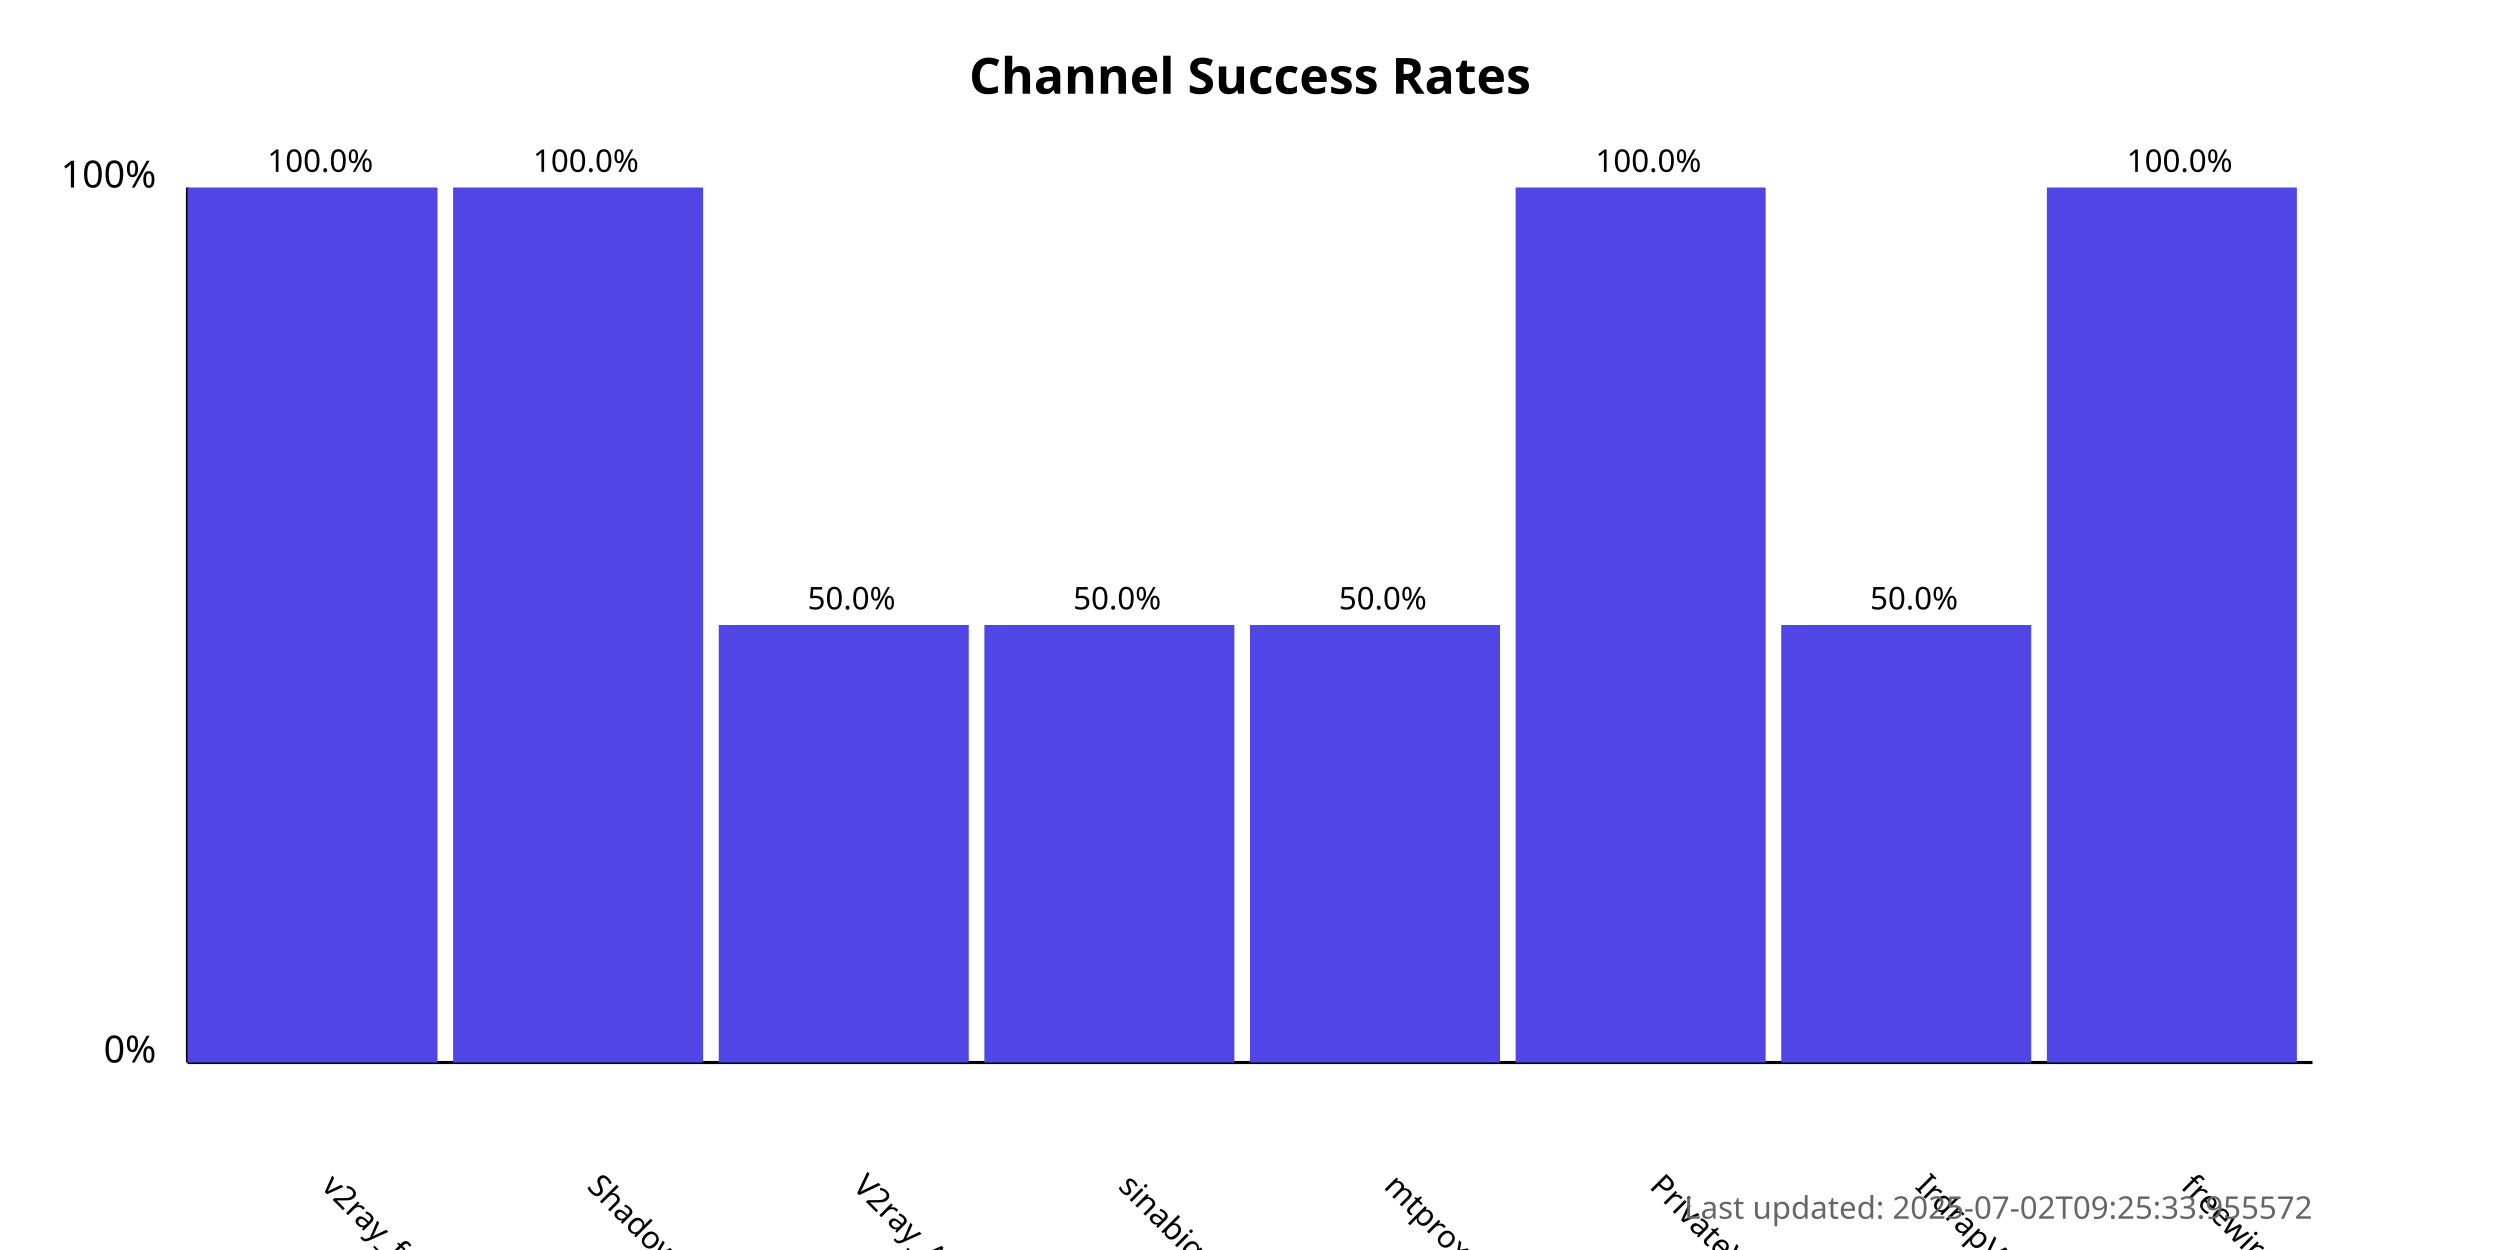
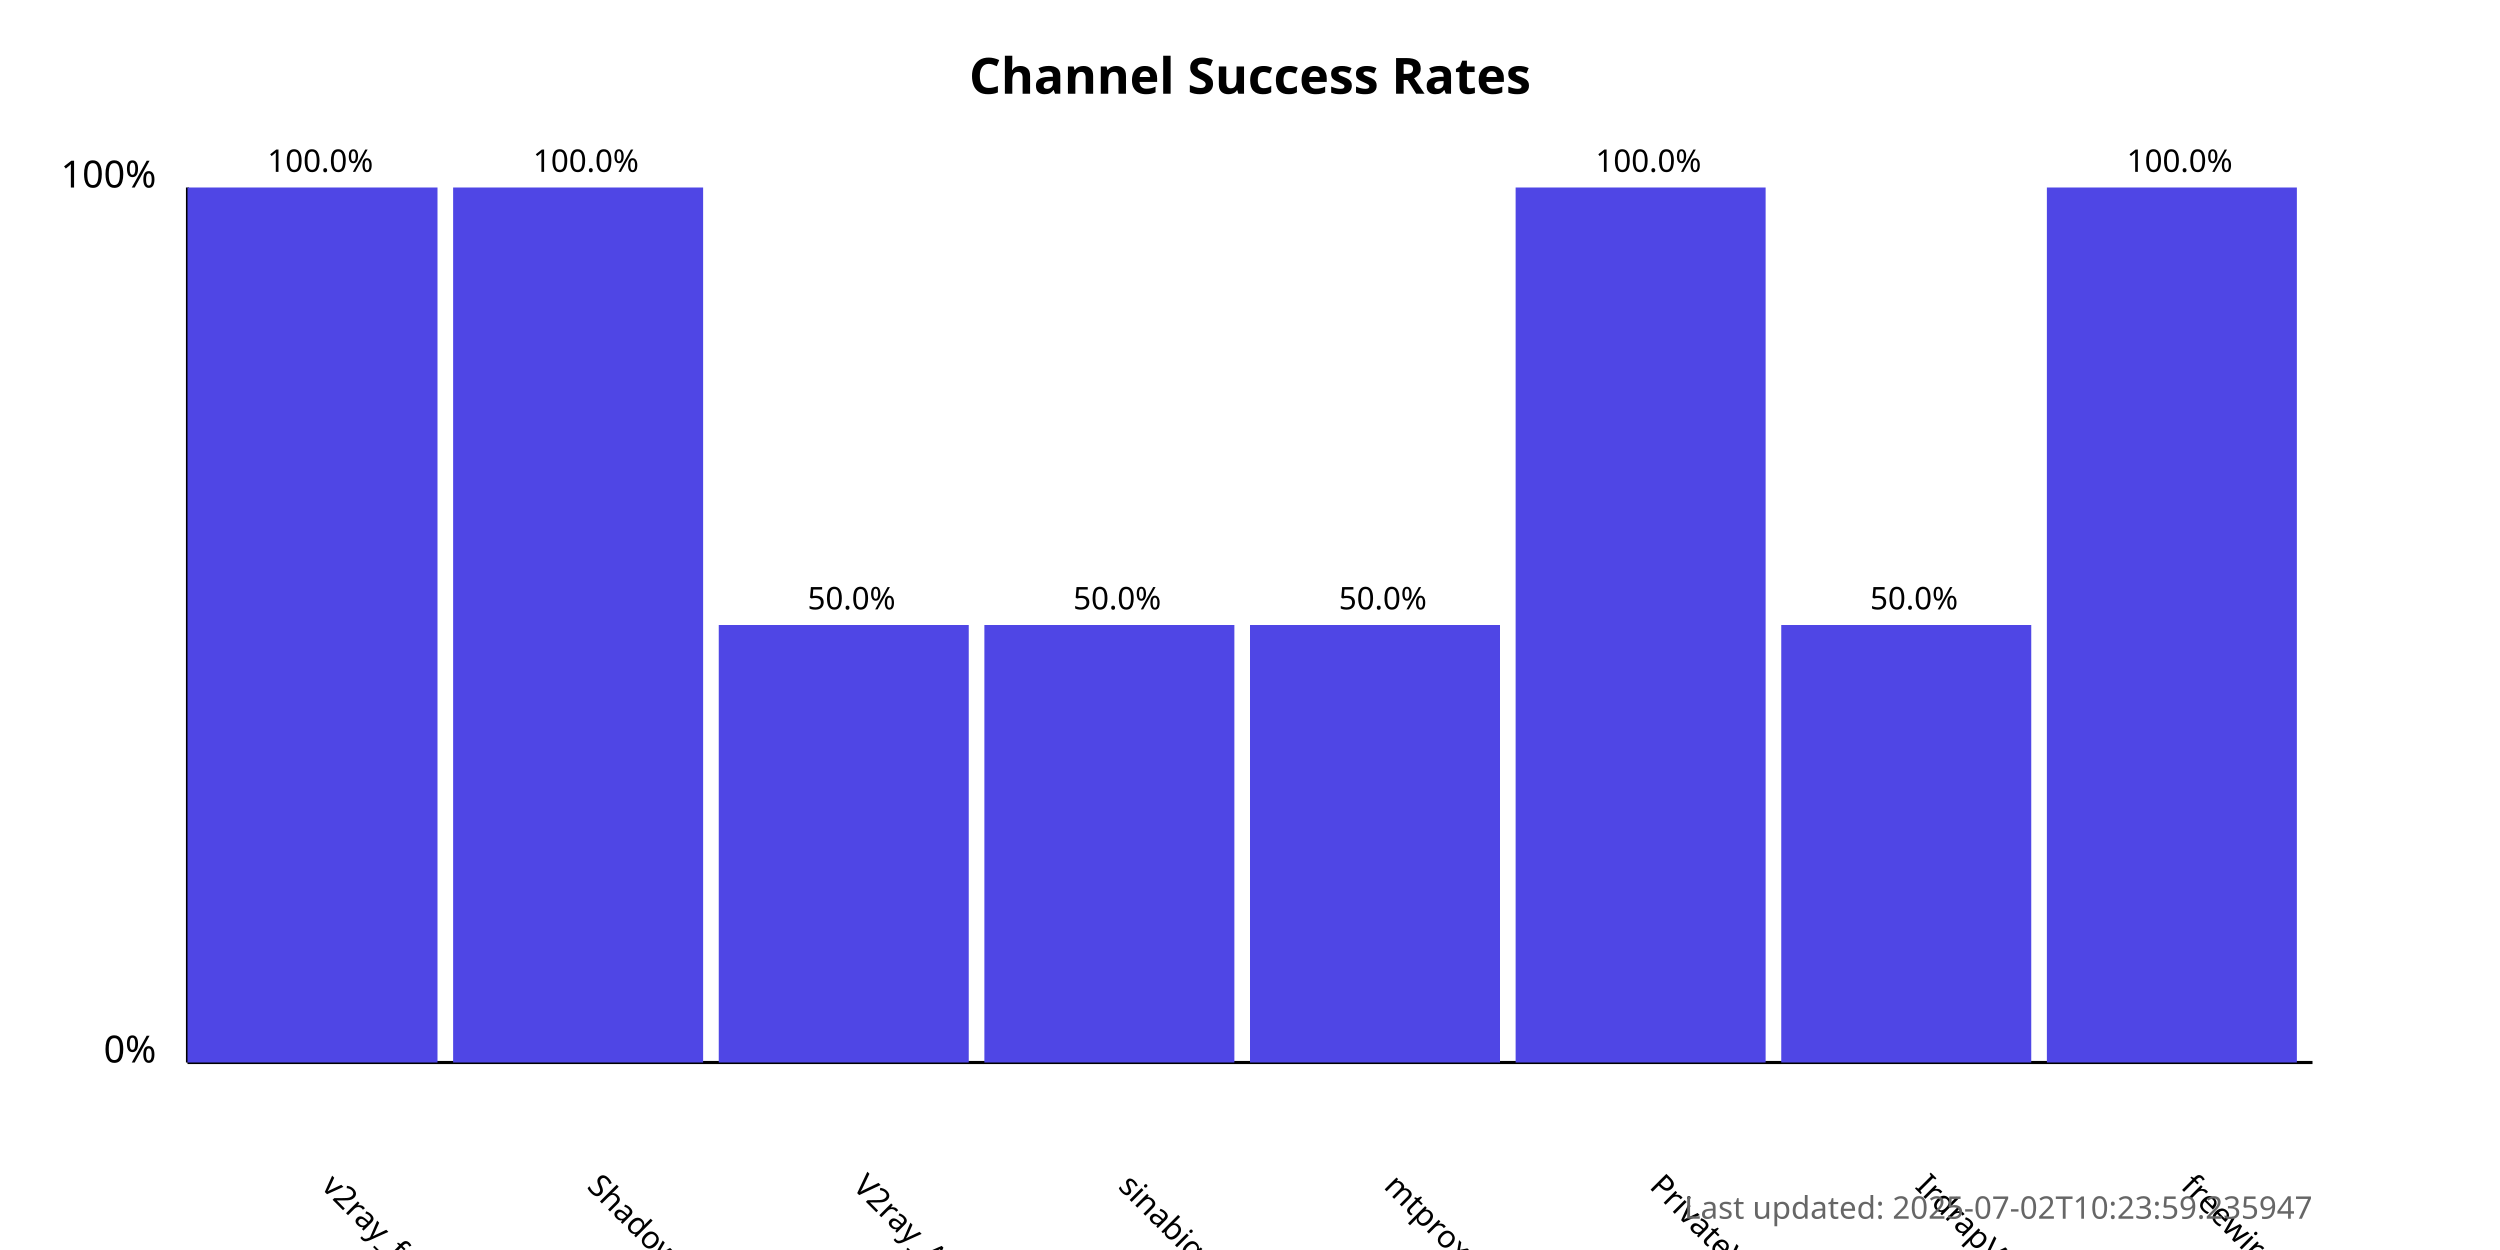
<svg xmlns="http://www.w3.org/2000/svg" width="800" height="400">
  <style>
            .chart-title { font: bold 16px sans-serif; }
            .axis-label { font: 12px sans-serif; }
            .tick-label { font: 10px sans-serif; }
            .bar { fill: #4f46e5; }
            .bar:hover { fill: #6366f1; }
            .timestamp { font: 10px sans-serif; fill: #666; }
        </style>
  <text x="400.0" y="30" text-anchor="middle" class="chart-title">
            Channel Success Rates
        </text>
  <line x1="60" y1="340" x2="60" y2="60" stroke="black" stroke-width="1" />
  <line x1="60" y1="340" x2="740" y2="340" stroke="black" stroke-width="1" />
  <text x="50" y="340" text-anchor="end" class="axis-label">0%</text>
  <text x="50" y="60" text-anchor="end" class="axis-label">100%</text>
  <g>
    <rect x="60" y="60.0" width="80.0" height="280.0" class="bar" />
    <text x="102.5" y="380" transform="rotate(45, 102.5, 380)" text-anchor="start" class="tick-label">
                v2ray_free_conf
            </text>
    <text x="102.5" y="55.0" text-anchor="middle" class="tick-label">
                100.0%
            </text>
  </g>
  <g>
    <rect x="145.0" y="60.0" width="80.0" height="280.0" class="bar" />
    <text x="187.5" y="380" transform="rotate(45, 187.5, 380)" text-anchor="start" class="tick-label">
                ShadowProxy66
            </text>
    <text x="187.5" y="55.0" text-anchor="middle" class="tick-label">
                100.0%
            </text>
  </g>
  <g>
    <rect x="230.0" y="200.0" width="80.0" height="140.0" class="bar" />
    <text x="272.5" y="380" transform="rotate(45, 272.5, 380)" text-anchor="start" class="tick-label">
                V2ray_Alpha
            </text>
    <text x="272.5" y="195.0" text-anchor="middle" class="tick-label">
                50.0%
            </text>
  </g>
  <g>
    <rect x="315.0" y="200.0" width="80.0" height="140.0" class="bar" />
    <text x="357.5" y="380" transform="rotate(45, 357.5, 380)" text-anchor="start" class="tick-label">
                sinabigo
            </text>
    <text x="357.5" y="195.0" text-anchor="middle" class="tick-label">
                50.0%
            </text>
  </g>
  <g>
    <rect x="400.0" y="200.0" width="80.0" height="140.0" class="bar" />
    <text x="442.5" y="380" transform="rotate(45, 442.5, 380)" text-anchor="start" class="tick-label">
                mtproxy_lists
            </text>
    <text x="442.5" y="195.0" text-anchor="middle" class="tick-label">
                50.0%
            </text>
  </g>
  <g>
    <rect x="485.0" y="60.0" width="80.0" height="280.0" class="bar" />
    <text x="527.5" y="380" transform="rotate(45, 527.5, 380)" text-anchor="start" class="tick-label">
                PrivateVPNs
            </text>
    <text x="527.5" y="55.0" text-anchor="middle" class="tick-label">
                100.0%
            </text>
  </g>
  <g>
    <rect x="570.0" y="200.0" width="80.0" height="140.0" class="bar" />
    <text x="612.5" y="380" transform="rotate(45, 612.5, 380)" text-anchor="start" class="tick-label">
                IrdrapVPNnews
            </text>
    <text x="612.5" y="195.0" text-anchor="middle" class="tick-label">
                50.0%
            </text>
  </g>
  <g>
    <rect x="655.0" y="60.0" width="80.0" height="280.0" class="bar" />
    <text x="697.5" y="380" transform="rotate(45, 697.5, 380)" text-anchor="start" class="tick-label">
                freewireguard
            </text>
    <text x="697.5" y="55.0" text-anchor="middle" class="tick-label">
                100.0%
            </text>
  </g>
  <text x="740" y="390" text-anchor="end" class="timestamp">
-             Last updated: 2025-07-02T09:25:33.955572
+             Last updated: 2025-07-02T10:23:59.235947
        </text>
</svg>
